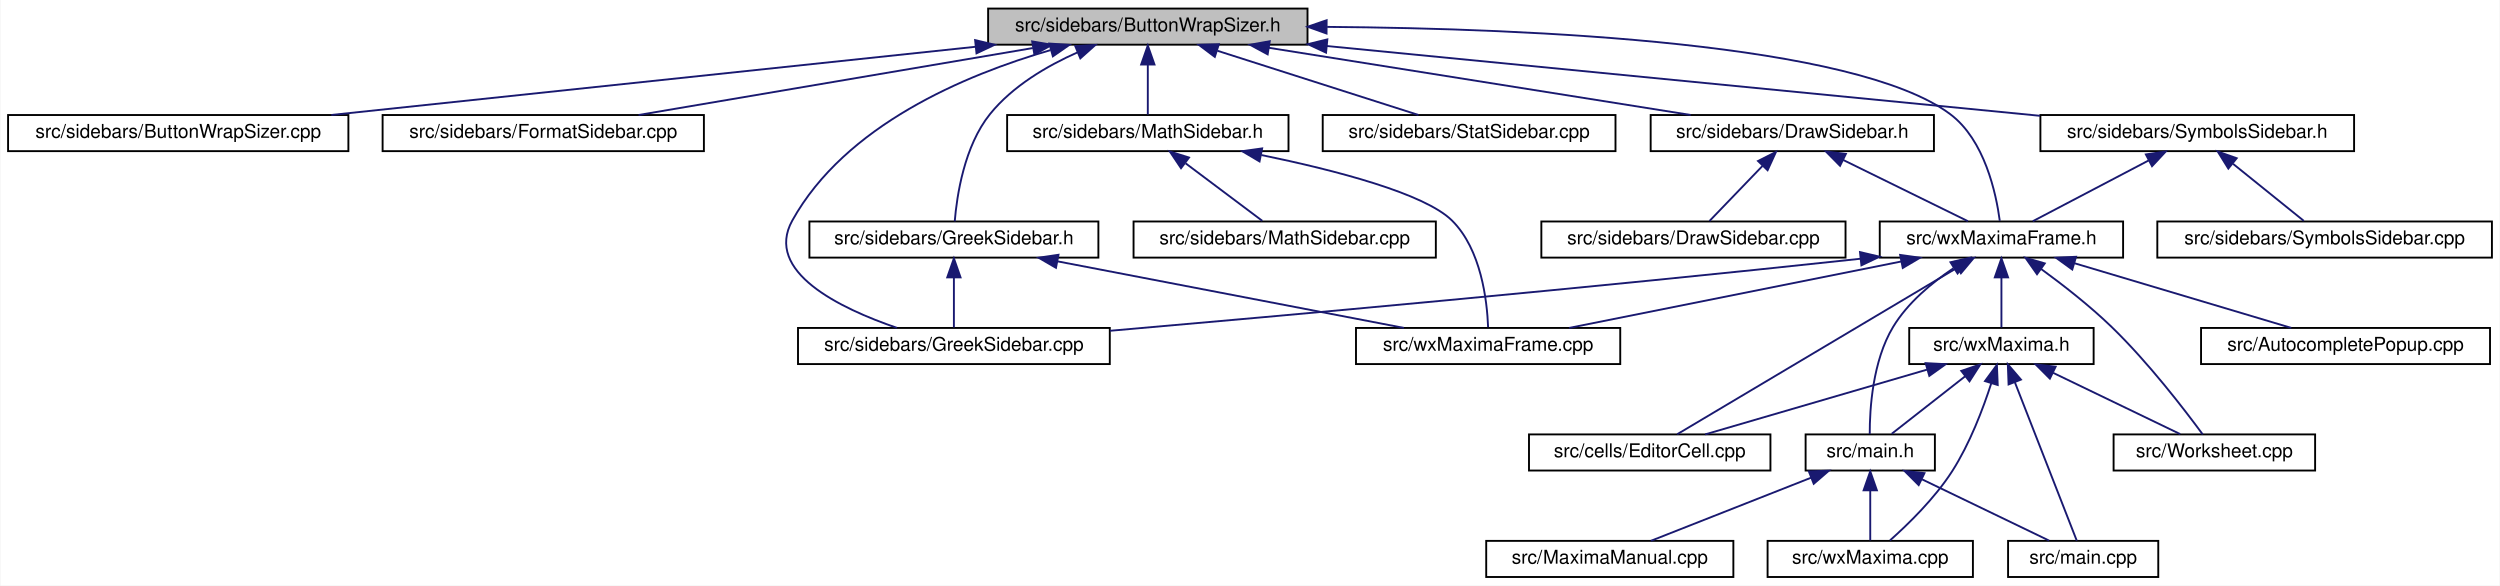
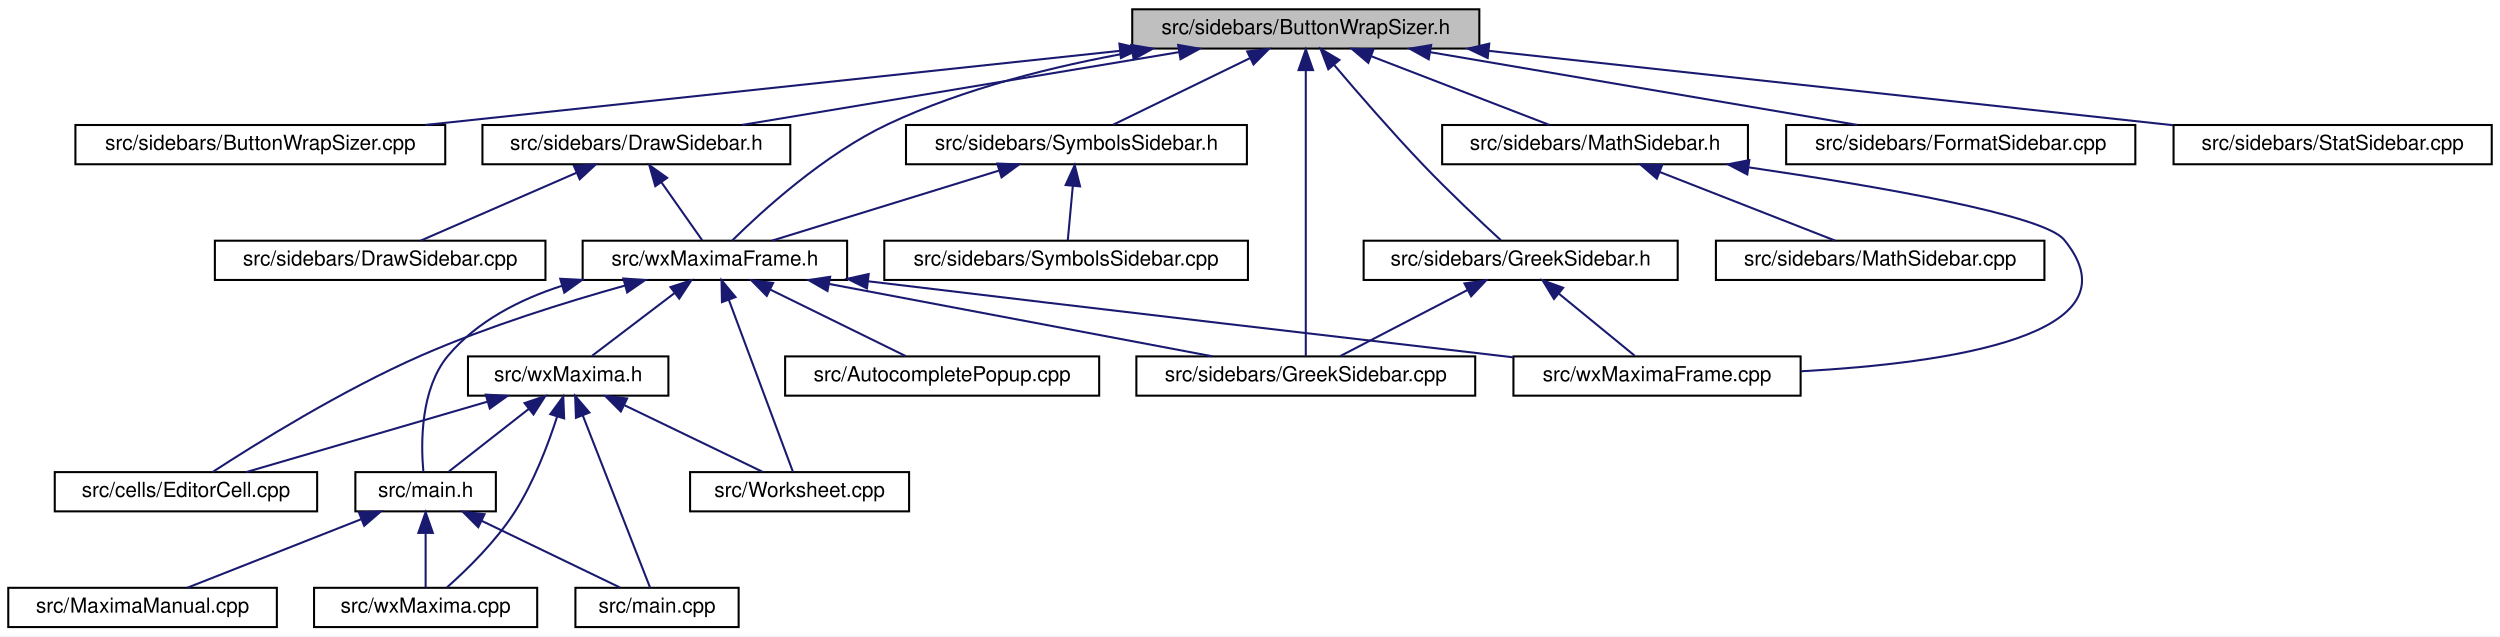
- <svg xmlns="http://www.w3.org/2000/svg" xmlns:xlink="http://www.w3.org/1999/xlink" width="1315pt" height="308pt" viewBox="0.00 0.00 1314.50 308.00">
+ <svg xmlns="http://www.w3.org/2000/svg" xmlns:xlink="http://www.w3.org/1999/xlink" width="1210pt" height="308pt" viewBox="0.00 0.00 1210.00 308.00">
  <g id="graph0" class="graph" transform="scale(1 1) rotate(0) translate(4 304)">
-     <polygon fill="white" stroke="transparent" points="-4,4 -4,-304 1310.5,-304 1310.5,4 -4,4" />
+     <polygon fill="white" stroke="transparent" points="-4,4 -4,-304 1206,-304 1206,4 -4,4" />
    <g id="node1" class="node">
      <g id="a_node1">
        <a xlink:title="This file contains the definition of the class Buttonwrapsizer that allows to select arbitrary unicod...">
-           <polygon fill="#bfbfbf" stroke="black" points="515.5,-280.5 515.5,-299.5 683.5,-299.5 683.5,-280.5 515.5,-280.5" />
-           <text text-anchor="middle" x="599.5" y="-287.5" font-family="Helvetica,sans-Serif" font-size="10.00">src/sidebars/ButtonWrapSizer.h</text>
+           <polygon fill="#bfbfbf" stroke="black" points="544,-280.5 544,-299.5 712,-299.5 712,-280.5 544,-280.5" />
+           <text text-anchor="middle" x="628" y="-287.5" font-family="Helvetica,sans-Serif" font-size="10.00">src/sidebars/ButtonWrapSizer.h</text>
        </a>
      </g>
    </g>
    <g id="node2" class="node">
      <g id="a_node2">
        <a xlink:href="ButtonWrapSizer_8cpp.html" target="_top" xlink:title="This file defines the class CharacterButton.">
-           <polygon fill="white" stroke="black" points="0,-224.5 0,-243.5 179,-243.5 179,-224.5 0,-224.5" />
-           <text text-anchor="middle" x="89.5" y="-231.5" font-family="Helvetica,sans-Serif" font-size="10.00">src/sidebars/ButtonWrapSizer.cpp</text>
+           <polygon fill="white" stroke="black" points="32.5,-224.5 32.5,-243.5 211.5,-243.5 211.5,-224.5 32.5,-224.5" />
+           <text text-anchor="middle" x="122" y="-231.5" font-family="Helvetica,sans-Serif" font-size="10.00">src/sidebars/ButtonWrapSizer.cpp</text>
        </a>
      </g>
    </g>
    <g id="edge1" class="edge">
-       <path fill="none" stroke="midnightblue" d="M508.97,-279.41C412.8,-269.23 262.2,-253.29 170.03,-243.53" />
-       <polygon fill="midnightblue" stroke="midnightblue" points="508.66,-282.9 518.97,-280.47 509.39,-275.94 508.66,-282.9" />
+       <path fill="none" stroke="midnightblue" d="M537.89,-279.38C442.46,-269.2 293.25,-253.28 201.9,-243.53" />
+       <polygon fill="midnightblue" stroke="midnightblue" points="537.79,-282.89 548.1,-280.47 538.53,-275.93 537.79,-282.89" />
    </g>
    <g id="node3" class="node">
      <g id="a_node3">
-         <a xlink:href="FormatSidebar_8cpp.html" target="_top" xlink:title="This file defines the class FormatSidebar.">
-           <polygon fill="white" stroke="black" points="197,-224.5 197,-243.5 366,-243.5 366,-224.5 197,-224.5" />
-           <text text-anchor="middle" x="281.5" y="-231.5" font-family="Helvetica,sans-Serif" font-size="10.00">src/sidebars/FormatSidebar.cpp</text>
+         <a xlink:href="DrawSidebar_8h.html" target="_top" xlink:title="This file declares the class StatSidebar, that provides some statistics buttons.">
+           <polygon fill="white" stroke="black" points="229.5,-224.5 229.5,-243.5 378.5,-243.5 378.5,-224.5 229.5,-224.5" />
+           <text text-anchor="middle" x="304" y="-231.5" font-family="Helvetica,sans-Serif" font-size="10.00">src/sidebars/DrawSidebar.h</text>
        </a>
      </g>
    </g>
    <g id="edge2" class="edge">
-       <path fill="none" stroke="midnightblue" d="M539.01,-278.73C478.91,-268.52 387.84,-253.06 331.65,-243.52" />
-       <polygon fill="midnightblue" stroke="midnightblue" points="538.67,-282.22 549.11,-280.44 539.84,-275.32 538.67,-282.22" />
-     </g>
-     <g id="node4" class="node">
-       <g id="a_node4">
-         <a xlink:href="GreekSidebar_8h.html" target="_top" xlink:title="This file declares the class wxMaximaFrame.">
-           <polygon fill="white" stroke="black" points="421.5,-168.5 421.5,-187.5 573.5,-187.5 573.5,-168.5 421.5,-168.5" />
-           <text text-anchor="middle" x="497.5" y="-175.5" font-family="Helvetica,sans-Serif" font-size="10.00">src/sidebars/GreekSidebar.h</text>
-         </a>
-       </g>
-     </g>
-     <g id="edge3" class="edge">
-       <path fill="none" stroke="midnightblue" d="M562.63,-276.5C546.4,-269.3 528.38,-258.71 516.5,-244 502.91,-227.17 499.04,-200.95 497.94,-187.54" />
-       <polygon fill="midnightblue" stroke="midnightblue" points="561.33,-279.75 571.91,-280.35 564.01,-273.29 561.33,-279.75" />
+       <path fill="none" stroke="midnightblue" d="M566.74,-278.79C505.52,-268.59 412.47,-253.08 355.1,-243.52" />
+       <polygon fill="midnightblue" stroke="midnightblue" points="566.22,-282.25 576.66,-280.44 567.37,-275.35 566.22,-282.25" />
    </g>
    <g id="node5" class="node">
      <g id="a_node5">
-         <a xlink:href="GreekSidebar_8cpp.html" target="_top" xlink:title="This file defines the class GreekSidebar.">
-           <polygon fill="white" stroke="black" points="415.5,-112.5 415.5,-131.5 579.5,-131.5 579.5,-112.5 415.5,-112.5" />
-           <text text-anchor="middle" x="497.5" y="-119.5" font-family="Helvetica,sans-Serif" font-size="10.00">src/sidebars/GreekSidebar.cpp</text>
-         </a>
-       </g>
-     </g>
-     <g id="edge6" class="edge">
-       <path fill="none" stroke="midnightblue" d="M548.34,-277.65C503.18,-264.56 440.32,-238.08 412.5,-188 397.57,-161.12 437.47,-141.83 467.54,-131.55" />
-       <polygon fill="midnightblue" stroke="midnightblue" points="547.69,-281.1 558.26,-280.4 549.56,-274.36 547.69,-281.1" />
-     </g>
-     <g id="node7" class="node">
-       <g id="a_node7">
-         <a xlink:href="MathSidebar_8h.html" target="_top" xlink:title="This file declares the class wxMaximaFrame.">
-           <polygon fill="white" stroke="black" points="525.5,-224.5 525.5,-243.5 673.5,-243.5 673.5,-224.5 525.5,-224.5" />
-           <text text-anchor="middle" x="599.5" y="-231.5" font-family="Helvetica,sans-Serif" font-size="10.00">src/sidebars/MathSidebar.h</text>
-         </a>
-       </g>
-     </g>
-     <g id="edge7" class="edge">
-       <path fill="none" stroke="midnightblue" d="M599.5,-269.8C599.5,-260.91 599.5,-250.78 599.5,-243.75" />
-       <polygon fill="midnightblue" stroke="midnightblue" points="596,-270.08 599.5,-280.08 603,-270.08 596,-270.08" />
-     </g>
-     <g id="node9" class="node">
-       <g id="a_node9">
-         <a xlink:href="StatSidebar_8cpp.html" target="_top" xlink:title="This file defines the class StatSidebar.">
-           <polygon fill="white" stroke="black" points="691.5,-224.5 691.5,-243.5 845.5,-243.5 845.5,-224.5 691.5,-224.5" />
-           <text text-anchor="middle" x="768.5" y="-231.5" font-family="Helvetica,sans-Serif" font-size="10.00">src/sidebars/StatSidebar.cpp</text>
-         </a>
-       </g>
-     </g>
-     <g id="edge10" class="edge">
-       <path fill="none" stroke="midnightblue" d="M636.1,-277.3C667.95,-267.13 713.34,-252.62 741.85,-243.52" />
-       <polygon fill="midnightblue" stroke="midnightblue" points="634.74,-274.07 626.28,-280.44 636.87,-280.73 634.74,-274.07" />
-     </g>
-     <g id="node10" class="node">
-       <g id="a_node10">
-         <a xlink:href="DrawSidebar_8h.html" target="_top" xlink:title="This file declares the class StatSidebar, that provides some statistics buttons.">
-           <polygon fill="white" stroke="black" points="864,-224.5 864,-243.5 1013,-243.5 1013,-224.5 864,-224.5" />
-           <text text-anchor="middle" x="938.5" y="-231.5" font-family="Helvetica,sans-Serif" font-size="10.00">src/sidebars/DrawSidebar.h</text>
-         </a>
-       </g>
-     </g>
-     <g id="edge11" class="edge">
-       <path fill="none" stroke="midnightblue" d="M663.2,-278.85C727.25,-268.65 824.89,-253.1 885.04,-243.52" />
-       <polygon fill="midnightblue" stroke="midnightblue" points="662.54,-275.41 653.22,-280.44 663.64,-282.33 662.54,-275.41" />
+         <a xlink:href="wxMaximaFrame_8h.html" target="_top" xlink:title="This file declares the class wxMaximaFrame.">
+           <polygon fill="white" stroke="black" points="278,-168.5 278,-187.5 406,-187.5 406,-168.5 278,-168.5" />
+           <text text-anchor="middle" x="342" y="-175.5" font-family="Helvetica,sans-Serif" font-size="10.00">src/wxMaximaFrame.h</text>
+         </a>
+       </g>
+     </g>
+     <g id="edge32" class="edge">
+       <path fill="none" stroke="midnightblue" d="M544.1,-278.78C506.7,-272.11 462.87,-261.31 426,-244 394.95,-229.43 364.68,-201.72 350.44,-187.65" />
+       <polygon fill="midnightblue" stroke="midnightblue" points="543.51,-282.23 553.96,-280.47 544.69,-275.33 543.51,-282.23" />
    </g>
    <g id="node12" class="node">
      <g id="a_node12">
-         <a xlink:href="wxMaximaFrame_8h.html" target="_top" xlink:title="This file declares the class wxMaximaFrame.">
-           <polygon fill="white" stroke="black" points="984.5,-168.5 984.5,-187.5 1112.5,-187.5 1112.5,-168.5 984.5,-168.5" />
-           <text text-anchor="middle" x="1048.5" y="-175.5" font-family="Helvetica,sans-Serif" font-size="10.00">src/wxMaximaFrame.h</text>
-         </a>
-       </g>
-     </g>
-     <g id="edge32" class="edge">
-       <path fill="none" stroke="midnightblue" d="M693.82,-289.86C802.15,-289.01 971.4,-281.43 1021.5,-244 1039.71,-230.4 1045.71,-202.25 1047.63,-187.87" />
-       <polygon fill="midnightblue" stroke="midnightblue" points="693.51,-286.37 683.54,-289.93 693.56,-293.37 693.51,-286.37" />
+         <a xlink:href="GreekSidebar_8cpp.html" target="_top" xlink:title="This file defines the class GreekSidebar.">
+           <polygon fill="white" stroke="black" points="546,-112.5 546,-131.5 710,-131.5 710,-112.5 546,-112.5" />
+           <text text-anchor="middle" x="628" y="-119.5" font-family="Helvetica,sans-Serif" font-size="10.00">src/sidebars/GreekSidebar.cpp</text>
+         </a>
+       </g>
+     </g>
+     <g id="edge23" class="edge">
+       <path fill="none" stroke="midnightblue" d="M628,-269.93C628,-233.92 628,-157.23 628,-131.57" />
+       <polygon fill="midnightblue" stroke="midnightblue" points="624.5,-270.08 628,-280.08 631.5,-270.08 624.5,-270.08" />
+     </g>
+     <g id="node16" class="node">
+       <g id="a_node16">
+         <a xlink:href="GreekSidebar_8h.html" target="_top" xlink:title="This file declares the class wxMaximaFrame.">
+           <polygon fill="white" stroke="black" points="656,-168.5 656,-187.5 808,-187.5 808,-168.5 656,-168.5" />
+           <text text-anchor="middle" x="732" y="-175.5" font-family="Helvetica,sans-Serif" font-size="10.00">src/sidebars/GreekSidebar.h</text>
+         </a>
+       </g>
+     </g>
+     <g id="edge20" class="edge">
+       <path fill="none" stroke="midnightblue" d="M641.75,-272.53C653.07,-259.18 669.68,-240.01 685,-224 697.5,-210.94 712.73,-196.63 722.4,-187.73" />
+       <polygon fill="midnightblue" stroke="midnightblue" points="638.91,-270.47 635.15,-280.38 644.27,-274.98 638.91,-270.47" />
+     </g>
+     <g id="node17" class="node">
+       <g id="a_node17">
+         <a xlink:href="MathSidebar_8h.html" target="_top" xlink:title="This file declares the class wxMaximaFrame.">
+           <polygon fill="white" stroke="black" points="694,-224.5 694,-243.5 842,-243.5 842,-224.5 694,-224.5" />
+           <text text-anchor="middle" x="768" y="-231.5" font-family="Helvetica,sans-Serif" font-size="10.00">src/sidebars/MathSidebar.h</text>
+         </a>
+       </g>
+     </g>
+     <g id="edge24" class="edge">
+       <path fill="none" stroke="midnightblue" d="M659.7,-276.77C686,-266.63 722.72,-252.47 745.92,-243.52" />
+       <polygon fill="midnightblue" stroke="midnightblue" points="658.25,-273.58 650.18,-280.44 660.77,-280.11 658.25,-273.58" />
+     </g>
+     <g id="node19" class="node">
+       <g id="a_node19">
+         <a xlink:href="FormatSidebar_8cpp.html" target="_top" xlink:title="This file defines the class FormatSidebar.">
+           <polygon fill="white" stroke="black" points="860.5,-224.5 860.5,-243.5 1029.5,-243.5 1029.5,-224.5 860.5,-224.5" />
+           <text text-anchor="middle" x="945" y="-231.5" font-family="Helvetica,sans-Serif" font-size="10.00">src/sidebars/FormatSidebar.cpp</text>
+         </a>
+       </g>
+     </g>
+     <g id="edge27" class="edge">
+       <path fill="none" stroke="midnightblue" d="M688.3,-278.73C748.21,-268.52 838.99,-253.06 895.01,-243.52" />
+       <polygon fill="midnightblue" stroke="midnightblue" points="687.5,-275.31 678.23,-280.44 688.68,-282.21 687.5,-275.31" />
+     </g>
+     <g id="node20" class="node">
+       <g id="a_node20">
+         <a xlink:href="StatSidebar_8cpp.html" target="_top" xlink:title="This file defines the class StatSidebar.">
+           <polygon fill="white" stroke="black" points="1048,-224.5 1048,-243.5 1202,-243.5 1202,-224.5 1048,-224.5" />
+           <text text-anchor="middle" x="1125" y="-231.5" font-family="Helvetica,sans-Serif" font-size="10.00">src/sidebars/StatSidebar.cpp</text>
+         </a>
+       </g>
+     </g>
+     <g id="edge28" class="edge">
+       <path fill="none" stroke="midnightblue" d="M716.55,-279.38C810.71,-269.15 958.15,-253.13 1047.75,-243.39" />
+       <polygon fill="midnightblue" stroke="midnightblue" points="716.04,-275.91 706.48,-280.47 716.8,-282.87 716.04,-275.91" />
    </g>
    <g id="node21" class="node">
      <g id="a_node21">
        <a xlink:href="SymbolsSidebar_8h.html" target="_top" xlink:title="This file declares the class wxMaximaFrame.">
-           <polygon fill="white" stroke="black" points="1069,-224.5 1069,-243.5 1234,-243.5 1234,-224.5 1069,-224.5" />
-           <text text-anchor="middle" x="1151.5" y="-231.5" font-family="Helvetica,sans-Serif" font-size="10.00">src/sidebars/SymbolsSidebar.h</text>
+           <polygon fill="white" stroke="black" points="434.5,-224.5 434.5,-243.5 599.5,-243.5 599.5,-224.5 434.5,-224.5" />
+           <text text-anchor="middle" x="517" y="-231.5" font-family="Helvetica,sans-Serif" font-size="10.00">src/sidebars/SymbolsSidebar.h</text>
        </a>
      </g>
    </g>
    <g id="edge29" class="edge">
-       <path fill="none" stroke="midnightblue" d="M693.64,-279.79C799.05,-269.48 968.26,-252.93 1068.78,-243.09" />
-       <polygon fill="midnightblue" stroke="midnightblue" points="693.25,-276.31 683.64,-280.77 693.93,-283.28 693.25,-276.31" />
+       <path fill="none" stroke="midnightblue" d="M600.99,-275.86C580.41,-265.85 552.66,-252.35 534.79,-243.65" />
+       <polygon fill="midnightblue" stroke="midnightblue" points="599.64,-279.1 610.17,-280.32 602.7,-272.8 599.64,-279.1" />
+     </g>
+     <g id="node4" class="node">
+       <g id="a_node4">
+         <a xlink:href="DrawSidebar_8cpp.html" target="_top" xlink:title="This file defines the class StatSidebar.">
+           <polygon fill="white" stroke="black" points="100,-168.5 100,-187.5 260,-187.5 260,-168.5 100,-168.5" />
+           <text text-anchor="middle" x="180" y="-175.5" font-family="Helvetica,sans-Serif" font-size="10.00">src/sidebars/DrawSidebar.cpp</text>
+         </a>
+       </g>
+     </g>
+     <g id="edge3" class="edge">
+       <path fill="none" stroke="midnightblue" d="M274.99,-220.37C251.77,-210.26 219.84,-196.35 199.56,-187.52" />
+       <polygon fill="midnightblue" stroke="midnightblue" points="273.79,-223.66 284.35,-224.44 276.58,-217.24 273.79,-223.66" />
    </g>
    <g id="edge4" class="edge">
-       <path fill="none" stroke="midnightblue" d="M497.5,-157.8C497.5,-148.91 497.5,-138.78 497.5,-131.75" />
-       <polygon fill="midnightblue" stroke="midnightblue" points="494,-158.08 497.5,-168.08 501,-158.08 494,-158.08" />
+       <path fill="none" stroke="midnightblue" d="M316.06,-215.86C322.64,-206.5 330.51,-195.33 335.84,-187.75" />
+       <polygon fill="midnightblue" stroke="midnightblue" points="313.17,-213.89 310.27,-224.08 318.89,-217.92 313.17,-213.89" />
    </g>
    <g id="node6" class="node">
      <g id="a_node6">
-         <a xlink:href="wxMaximaFrame_8cpp.html" target="_top" xlink:title="This file defines the class wxMaximaFrame.">
-           <polygon fill="white" stroke="black" points="709,-112.5 709,-131.5 848,-131.5 848,-112.5 709,-112.5" />
-           <text text-anchor="middle" x="778.5" y="-119.5" font-family="Helvetica,sans-Serif" font-size="10.00">src/wxMaximaFrame.cpp</text>
+         <a xlink:href="AutocompletePopup_8cpp.html" target="_top" xlink:title="This file defines the class AutocompletePopup.">
+           <polygon fill="white" stroke="black" points="376,-112.5 376,-131.5 528,-131.5 528,-112.5 376,-112.5" />
+           <text text-anchor="middle" x="452" y="-119.5" font-family="Helvetica,sans-Serif" font-size="10.00">src/AutocompletePopup.cpp</text>
        </a>
      </g>
    </g>
    <g id="edge5" class="edge">
-       <path fill="none" stroke="midnightblue" d="M551.95,-166.54C605.05,-156.33 684.84,-141 734.18,-131.52" />
-       <polygon fill="midnightblue" stroke="midnightblue" points="551.19,-163.12 542.03,-168.44 552.51,-169.99 551.19,-163.12" />
-     </g>
-     <g id="edge9" class="edge">
-       <path fill="none" stroke="midnightblue" d="M659.2,-222.46C698.45,-214.39 745.11,-202.24 759.5,-188 774.87,-172.78 777.96,-145.86 778.49,-131.92" />
-       <polygon fill="midnightblue" stroke="midnightblue" points="658.26,-219.08 649.14,-224.47 659.64,-225.94 658.26,-219.08" />
+       <path fill="none" stroke="midnightblue" d="M368.76,-163.86C389.16,-153.85 416.67,-140.35 434.37,-131.65" />
+       <polygon fill="midnightblue" stroke="midnightblue" points="367.11,-160.78 359.67,-168.32 370.19,-167.06 367.11,-160.78" />
+     </g>
+     <g id="node7" class="node">
+       <g id="a_node7">
+         <a xlink:href="EditorCell_8cpp.html" target="_top" xlink:title="This file defines the class EditorCell.">
+           <polygon fill="white" stroke="black" points="22.5,-56.5 22.5,-75.5 149.5,-75.5 149.5,-56.5 22.5,-56.5" />
+           <text text-anchor="middle" x="86" y="-63.5" font-family="Helvetica,sans-Serif" font-size="10.00">src/cells/EditorCell.cpp</text>
+         </a>
+       </g>
+     </g>
+     <g id="edge6" class="edge">
+       <path fill="none" stroke="midnightblue" d="M298.58,-165.82C270.01,-157.84 232.11,-146.05 200,-132 161.6,-115.19 119.51,-88.97 98.87,-75.54" />
+       <polygon fill="midnightblue" stroke="midnightblue" points="297.71,-169.21 308.28,-168.48 299.56,-162.46 297.71,-169.21" />
    </g>
    <g id="node8" class="node">
      <g id="a_node8">
-         <a xlink:href="MathSidebar_8cpp.html" target="_top" xlink:title="This file defines the class SymbolsSidebar.">
-           <polygon fill="white" stroke="black" points="592,-168.5 592,-187.5 751,-187.5 751,-168.5 592,-168.5" />
-           <text text-anchor="middle" x="671.5" y="-175.5" font-family="Helvetica,sans-Serif" font-size="10.00">src/sidebars/MathSidebar.cpp</text>
+         <a xlink:href="main_8h.html" target="_top" xlink:title="This file declares the class wxMaxima that contains most of the program's logic.">
+           <polygon fill="white" stroke="black" points="168,-56.5 168,-75.5 236,-75.5 236,-56.5 168,-56.5" />
+           <text text-anchor="middle" x="202" y="-63.5" font-family="Helvetica,sans-Serif" font-size="10.00">src/main.h</text>
+         </a>
+       </g>
+     </g>
+     <g id="edge7" class="edge">
+       <path fill="none" stroke="midnightblue" d="M268.01,-165.68C247.48,-159.06 227.01,-148.58 213,-132 199.41,-115.91 199.67,-89.37 200.9,-75.71" />
+       <polygon fill="midnightblue" stroke="midnightblue" points="267.16,-169.08 277.75,-168.54 269.14,-162.36 267.16,-169.08" />
+     </g>
+     <g id="edge11" class="edge">
+       <path fill="none" stroke="midnightblue" d="M397.41,-166.54C451.47,-156.33 532.67,-141 582.89,-131.52" />
+       <polygon fill="midnightblue" stroke="midnightblue" points="396.49,-163.15 387.32,-168.44 397.79,-170.03 396.49,-163.15" />
+     </g>
+     <g id="node13" class="node">
+       <g id="a_node13">
+         <a xlink:href="wxMaxima_8h.html" target="_top" xlink:title="This file declares the class wxMaxima that contains most of the program's logic.">
+           <polygon fill="white" stroke="black" points="222.5,-112.5 222.5,-131.5 319.5,-131.5 319.5,-112.5 222.5,-112.5" />
+           <text text-anchor="middle" x="271" y="-119.5" font-family="Helvetica,sans-Serif" font-size="10.00">src/wxMaxima.h</text>
+         </a>
+       </g>
+     </g>
+     <g id="edge12" class="edge">
+       <path fill="none" stroke="midnightblue" d="M322.41,-162.1C309.63,-152.38 293.39,-140.03 282.61,-131.83" />
+       <polygon fill="midnightblue" stroke="midnightblue" points="320.51,-165.06 330.59,-168.32 324.75,-159.48 320.51,-165.06" />
+     </g>
+     <g id="node14" class="node">
+       <g id="a_node14">
+         <a xlink:href="Worksheet_8cpp.html" target="_top" xlink:title="This file defines the class Worksheet.">
+           <polygon fill="white" stroke="black" points="330,-56.5 330,-75.5 436,-75.5 436,-56.5 330,-56.5" />
+           <text text-anchor="middle" x="383" y="-63.5" font-family="Helvetica,sans-Serif" font-size="10.00">src/Worksheet.cpp</text>
+         </a>
+       </g>
+     </g>
+     <g id="edge18" class="edge">
+       <path fill="none" stroke="midnightblue" d="M348.71,-159C357.66,-135 373.13,-93.47 379.8,-75.59" />
+       <polygon fill="midnightblue" stroke="midnightblue" points="345.43,-157.78 345.22,-168.37 351.99,-160.22 345.43,-157.78" />
+     </g>
+     <g id="node15" class="node">
+       <g id="a_node15">
+         <a xlink:href="wxMaximaFrame_8cpp.html" target="_top" xlink:title="This file defines the class wxMaximaFrame.">
+           <polygon fill="white" stroke="black" points="728.5,-112.5 728.5,-131.5 867.5,-131.5 867.5,-112.5 728.5,-112.5" />
+           <text text-anchor="middle" x="798" y="-119.5" font-family="Helvetica,sans-Serif" font-size="10.00">src/wxMaximaFrame.cpp</text>
+         </a>
+       </g>
+     </g>
+     <g id="edge19" class="edge">
+       <path fill="none" stroke="midnightblue" d="M416.17,-167.86C531.67,-153.98 653.87,-139.71 728.45,-131.05" />
+       <polygon fill="midnightblue" stroke="midnightblue" points="415.6,-164.41 406.09,-169.08 416.44,-171.36 415.6,-164.41" />
+     </g>
+     <g id="node9" class="node">
+       <g id="a_node9">
+         <a xlink:href="main_8cpp.html" target="_top" xlink:title="The file that defines the starting point of the program.">
+           <polygon fill="white" stroke="black" points="274.5,-0.5 274.5,-19.5 353.5,-19.5 353.5,-0.5 274.5,-0.5" />
+           <text text-anchor="middle" x="314" y="-7.5" font-family="Helvetica,sans-Serif" font-size="10.00">src/main.cpp</text>
        </a>
      </g>
    </g>
    <g id="edge8" class="edge">
-       <path fill="none" stroke="midnightblue" d="M619.37,-218.1C632.32,-208.38 648.8,-196.03 659.72,-187.83" />
-       <polygon fill="midnightblue" stroke="midnightblue" points="616.97,-215.52 611.07,-224.32 621.17,-221.12 616.97,-215.52" />
+       <path fill="none" stroke="midnightblue" d="M229.25,-51.86C250.02,-41.85 278.02,-28.35 296.05,-19.65" />
+       <polygon fill="midnightblue" stroke="midnightblue" points="227.48,-48.83 219.99,-56.32 230.52,-55.13 227.48,-48.83" />
+     </g>
+     <g id="node10" class="node">
+       <g id="a_node10">
+         <a xlink:href="MaximaManual_8cpp.html" target="_top" xlink:title="This file defines the class MaximaManual.">
+           <polygon fill="white" stroke="black" points="0,-0.5 0,-19.5 130,-19.5 130,-0.5 0,-0.5" />
+           <text text-anchor="middle" x="65" y="-7.5" font-family="Helvetica,sans-Serif" font-size="10.00">src/MaximaManual.cpp</text>
+         </a>
+       </g>
+     </g>
+     <g id="edge9" class="edge">
+       <path fill="none" stroke="midnightblue" d="M170.98,-52.77C145.24,-42.63 109.31,-28.47 86.61,-19.52" />
+       <polygon fill="midnightblue" stroke="midnightblue" points="169.71,-56.03 180.29,-56.44 172.27,-49.52 169.71,-56.03" />
    </g>
    <g id="node11" class="node">
      <g id="a_node11">
-         <a xlink:href="DrawSidebar_8cpp.html" target="_top" xlink:title="This file defines the class StatSidebar.">
-           <polygon fill="white" stroke="black" points="806.5,-168.5 806.5,-187.5 966.5,-187.5 966.5,-168.5 806.5,-168.5" />
-           <text text-anchor="middle" x="886.5" y="-175.5" font-family="Helvetica,sans-Serif" font-size="10.00">src/sidebars/DrawSidebar.cpp</text>
-         </a>
-       </g>
-     </g>
-     <g id="edge12" class="edge">
-       <path fill="none" stroke="midnightblue" d="M922.82,-216.72C913.66,-207.2 902.45,-195.56 894.93,-187.75" />
-       <polygon fill="midnightblue" stroke="midnightblue" points="920.46,-219.31 929.91,-224.08 925.5,-214.45 920.46,-219.31" />
+         <a xlink:href="wxMaxima_8cpp.html" target="_top" xlink:title="This file defines the contents of the class wxMaxima that contains most of the program's logic.">
+           <polygon fill="white" stroke="black" points="148,-0.5 148,-19.5 256,-19.5 256,-0.5 148,-0.5" />
+           <text text-anchor="middle" x="202" y="-7.5" font-family="Helvetica,sans-Serif" font-size="10.00">src/wxMaxima.cpp</text>
+         </a>
+       </g>
+     </g>
+     <g id="edge10" class="edge">
+       <path fill="none" stroke="midnightblue" d="M202,-45.8C202,-36.91 202,-26.78 202,-19.75" />
+       <polygon fill="midnightblue" stroke="midnightblue" points="198.5,-46.08 202,-56.08 205.5,-46.08 198.5,-46.08" />
    </g>
    <g id="edge13" class="edge">
-       <path fill="none" stroke="midnightblue" d="M965.26,-219.86C985.66,-209.85 1013.17,-196.35 1030.87,-187.65" />
-       <polygon fill="midnightblue" stroke="midnightblue" points="963.61,-216.78 956.17,-224.32 966.69,-223.06 963.61,-216.78" />
-     </g>
-     <g id="edge20" class="edge">
-       <path fill="none" stroke="midnightblue" d="M974.44,-167.91C829.47,-152.26 672.76,-138.12 579.62,-130.01" />
-       <polygon fill="midnightblue" stroke="midnightblue" points="974.1,-171.4 984.42,-168.99 974.85,-164.44 974.1,-171.4" />
-     </g>
-     <g id="edge28" class="edge">
-       <path fill="none" stroke="midnightblue" d="M995.87,-166.47C944.84,-156.27 868.4,-140.98 821.08,-131.52" />
-       <polygon fill="midnightblue" stroke="midnightblue" points="995.23,-169.91 1005.72,-168.44 996.6,-163.05 995.23,-169.91" />
-     </g>
-     <g id="node13" class="node">
-       <g id="a_node13">
-         <a xlink:href="AutocompletePopup_8cpp.html" target="_top" xlink:title="This file defines the class AutocompletePopup.">
-           <polygon fill="white" stroke="black" points="1153.5,-112.5 1153.5,-131.5 1305.5,-131.5 1305.5,-112.5 1153.5,-112.5" />
-           <text text-anchor="middle" x="1229.5" y="-119.5" font-family="Helvetica,sans-Serif" font-size="10.00">src/AutocompletePopup.cpp</text>
-         </a>
-       </g>
+       <path fill="none" stroke="midnightblue" d="M231.83,-109.57C196.93,-99.38 146.65,-84.7 115.18,-75.52" />
+       <polygon fill="midnightblue" stroke="midnightblue" points="231.11,-113 241.69,-112.44 233.07,-106.28 231.11,-113" />
    </g>
    <g id="edge14" class="edge">
-       <path fill="none" stroke="midnightblue" d="M1086.82,-165.57C1120.96,-155.38 1170.16,-140.7 1200.95,-131.52" />
-       <polygon fill="midnightblue" stroke="midnightblue" points="1085.76,-162.23 1077.18,-168.44 1087.76,-168.94 1085.76,-162.23" />
-     </g>
-     <g id="node14" class="node">
-       <g id="a_node14">
-         <a xlink:href="EditorCell_8cpp.html" target="_top" xlink:title="This file defines the class EditorCell.">
-           <polygon fill="white" stroke="black" points="800,-56.5 800,-75.5 927,-75.5 927,-56.5 800,-56.5" />
-           <text text-anchor="middle" x="863.5" y="-63.5" font-family="Helvetica,sans-Serif" font-size="10.00">src/cells/EditorCell.cpp</text>
-         </a>
-       </g>
+       <path fill="none" stroke="midnightblue" d="M251.96,-106.1C239.54,-96.38 223.76,-84.03 213.29,-75.83" />
+       <polygon fill="midnightblue" stroke="midnightblue" points="249.88,-108.92 259.91,-112.32 254.2,-103.4 249.88,-108.92" />
    </g>
    <g id="edge15" class="edge">
-       <path fill="none" stroke="midnightblue" d="M1024.97,-163.01C986.14,-139.92 909.77,-94.51 877.95,-75.59" />
-       <polygon fill="midnightblue" stroke="midnightblue" points="1023.6,-166.27 1033.98,-168.37 1027.18,-160.25 1023.6,-166.27" />
-     </g>
-     <g id="node15" class="node">
-       <g id="a_node15">
-         <a xlink:href="main_8h.html" target="_top" xlink:title="This file declares the class wxMaxima that contains most of the program's logic.">
-           <polygon fill="white" stroke="black" points="945.5,-56.5 945.5,-75.5 1013.5,-75.5 1013.5,-56.5 945.5,-56.5" />
-           <text text-anchor="middle" x="979.5" y="-63.5" font-family="Helvetica,sans-Serif" font-size="10.00">src/main.h</text>
-         </a>
-       </g>
+       <path fill="none" stroke="midnightblue" d="M278.04,-103C287.42,-79 303.65,-37.47 310.64,-19.59" />
+       <polygon fill="midnightblue" stroke="midnightblue" points="274.76,-101.78 274.37,-112.37 281.27,-104.33 274.76,-101.78" />
+     </g>
+     <g id="edge17" class="edge">
+       <path fill="none" stroke="midnightblue" d="M265.68,-102.45C261.32,-88.93 254.34,-70.52 245,-56 235.88,-41.82 221.91,-28.21 212.38,-19.75" />
+       <polygon fill="midnightblue" stroke="midnightblue" points="262.35,-103.54 268.62,-112.08 269.05,-101.49 262.35,-103.54" />
    </g>
    <g id="edge16" class="edge">
-       <path fill="none" stroke="midnightblue" d="M1023.24,-162.89C1011.8,-155.22 999.15,-144.69 991.5,-132 980.72,-114.11 979.2,-88.81 979.23,-75.67" />
-       <polygon fill="midnightblue" stroke="midnightblue" points="1021.7,-166.06 1032.03,-168.42 1025.43,-160.14 1021.7,-166.06" />
-     </g>
-     <g id="node19" class="node">
-       <g id="a_node19">
-         <a xlink:href="wxMaxima_8h.html" target="_top" xlink:title="This file declares the class wxMaxima that contains most of the program's logic.">
-           <polygon fill="white" stroke="black" points="1000,-112.5 1000,-131.5 1097,-131.5 1097,-112.5 1000,-112.5" />
-           <text text-anchor="middle" x="1048.5" y="-119.5" font-family="Helvetica,sans-Serif" font-size="10.00">src/wxMaxima.h</text>
-         </a>
-       </g>
+       <path fill="none" stroke="midnightblue" d="M298.25,-107.86C319.02,-97.85 347.02,-84.35 365.05,-75.65" />
+       <polygon fill="midnightblue" stroke="midnightblue" points="296.48,-104.83 288.99,-112.32 299.52,-111.13 296.48,-104.83" />
    </g>
    <g id="edge21" class="edge">
-       <path fill="none" stroke="midnightblue" d="M1048.5,-157.8C1048.5,-148.91 1048.5,-138.78 1048.5,-131.75" />
-       <polygon fill="midnightblue" stroke="midnightblue" points="1045,-158.08 1048.5,-168.08 1052,-158.08 1045,-158.08" />
-     </g>
-     <g id="node20" class="node">
-       <g id="a_node20">
-         <a xlink:href="Worksheet_8cpp.html" target="_top" xlink:title="This file defines the class Worksheet.">
-           <polygon fill="white" stroke="black" points="1107.5,-56.5 1107.5,-75.5 1213.5,-75.5 1213.5,-56.5 1107.5,-56.5" />
-           <text text-anchor="middle" x="1160.5" y="-63.5" font-family="Helvetica,sans-Serif" font-size="10.00">src/Worksheet.cpp</text>
-         </a>
-       </g>
-     </g>
-     <g id="edge27" class="edge">
-       <path fill="none" stroke="midnightblue" d="M1069.28,-162.59C1080.75,-154.22 1094.97,-143.16 1106.5,-132 1125.69,-113.44 1144.89,-88.42 1154.38,-75.5" />
-       <polygon fill="midnightblue" stroke="midnightblue" points="1067.22,-159.75 1061.13,-168.42 1071.3,-165.45 1067.22,-159.75" />
-     </g>
-     <g id="node16" class="node">
-       <g id="a_node16">
-         <a xlink:href="main_8cpp.html" target="_top" xlink:title="The file that defines the starting point of the program.">
-           <polygon fill="white" stroke="black" points="1052,-0.5 1052,-19.5 1131,-19.5 1131,-0.5 1052,-0.5" />
-           <text text-anchor="middle" x="1091.5" y="-7.5" font-family="Helvetica,sans-Serif" font-size="10.00">src/main.cpp</text>
-         </a>
-       </g>
-     </g>
-     <g id="edge17" class="edge">
-       <path fill="none" stroke="midnightblue" d="M1006.75,-51.86C1027.52,-41.85 1055.52,-28.35 1073.55,-19.65" />
-       <polygon fill="midnightblue" stroke="midnightblue" points="1004.98,-48.83 997.49,-56.32 1008.02,-55.13 1004.98,-48.83" />
-     </g>
-     <g id="node17" class="node">
-       <g id="a_node17">
-         <a xlink:href="MaximaManual_8cpp.html" target="_top" xlink:title="This file defines the class MaximaManual.">
-           <polygon fill="white" stroke="black" points="777.5,-0.5 777.5,-19.5 907.5,-19.5 907.5,-0.5 777.5,-0.5" />
-           <text text-anchor="middle" x="842.5" y="-7.5" font-family="Helvetica,sans-Serif" font-size="10.00">src/MaximaManual.cpp</text>
-         </a>
-       </g>
-     </g>
-     <g id="edge18" class="edge">
-       <path fill="none" stroke="midnightblue" d="M948.48,-52.77C922.74,-42.63 886.81,-28.47 864.11,-19.52" />
-       <polygon fill="midnightblue" stroke="midnightblue" points="947.21,-56.03 957.79,-56.44 949.77,-49.52 947.21,-56.03" />
+       <path fill="none" stroke="midnightblue" d="M706.17,-163.59C686.94,-153.61 661.26,-140.27 644.67,-131.65" />
+       <polygon fill="midnightblue" stroke="midnightblue" points="704.8,-166.82 715.29,-168.32 708.03,-160.61 704.8,-166.82" />
+     </g>
+     <g id="edge22" class="edge">
+       <path fill="none" stroke="midnightblue" d="M750.55,-161.82C762.38,-152.15 777.29,-139.95 787.2,-131.83" />
+       <polygon fill="midnightblue" stroke="midnightblue" points="748.13,-159.28 742.6,-168.32 752.56,-164.7 748.13,-159.28" />
+     </g>
+     <g id="edge26" class="edge">
+       <path fill="none" stroke="midnightblue" d="M842.52,-222.98C904.86,-213.84 985.17,-199.97 995,-188 1033,-141.73 938.56,-128.14 867.67,-124.3" />
+       <polygon fill="midnightblue" stroke="midnightblue" points="841.68,-219.57 832.29,-224.47 842.68,-226.5 841.68,-219.57" />
    </g>
    <g id="node18" class="node">
      <g id="a_node18">
-         <a xlink:href="wxMaxima_8cpp.html" target="_top" xlink:title="This file defines the contents of the class wxMaxima that contains most of the program's logic.">
-           <polygon fill="white" stroke="black" points="925.5,-0.5 925.5,-19.5 1033.5,-19.5 1033.5,-0.5 925.5,-0.5" />
-           <text text-anchor="middle" x="979.5" y="-7.5" font-family="Helvetica,sans-Serif" font-size="10.00">src/wxMaxima.cpp</text>
-         </a>
-       </g>
-     </g>
-     <g id="edge19" class="edge">
-       <path fill="none" stroke="midnightblue" d="M979.5,-45.8C979.5,-36.91 979.5,-26.78 979.5,-19.75" />
-       <polygon fill="midnightblue" stroke="midnightblue" points="976,-46.08 979.5,-56.08 983,-46.08 976,-46.08" />
-     </g>
-     <g id="edge22" class="edge">
-       <path fill="none" stroke="midnightblue" d="M1009.33,-109.57C974.43,-99.38 924.15,-84.7 892.68,-75.52" />
-       <polygon fill="midnightblue" stroke="midnightblue" points="1008.61,-113 1019.19,-112.44 1010.57,-106.28 1008.61,-113" />
-     </g>
-     <g id="edge23" class="edge">
-       <path fill="none" stroke="midnightblue" d="M1029.46,-106.1C1017.04,-96.38 1001.26,-84.03 990.79,-75.83" />
-       <polygon fill="midnightblue" stroke="midnightblue" points="1027.38,-108.92 1037.41,-112.32 1031.7,-103.4 1027.38,-108.92" />
-     </g>
-     <g id="edge24" class="edge">
-       <path fill="none" stroke="midnightblue" d="M1055.54,-103C1064.92,-79 1081.15,-37.47 1088.14,-19.59" />
-       <polygon fill="midnightblue" stroke="midnightblue" points="1052.26,-101.78 1051.87,-112.37 1058.77,-104.33 1052.26,-101.78" />
-     </g>
-     <g id="edge26" class="edge">
-       <path fill="none" stroke="midnightblue" d="M1043.18,-102.45C1038.82,-88.93 1031.84,-70.52 1022.5,-56 1013.38,-41.82 999.41,-28.21 989.88,-19.75" />
-       <polygon fill="midnightblue" stroke="midnightblue" points="1039.85,-103.54 1046.12,-112.08 1046.55,-101.49 1039.85,-103.54" />
+         <a xlink:href="MathSidebar_8cpp.html" target="_top" xlink:title="This file defines the class SymbolsSidebar.">
+           <polygon fill="white" stroke="black" points="826.5,-168.5 826.5,-187.5 985.5,-187.5 985.5,-168.5 826.5,-168.5" />
+           <text text-anchor="middle" x="906" y="-175.5" font-family="Helvetica,sans-Serif" font-size="10.00">src/sidebars/MathSidebar.cpp</text>
+         </a>
+       </g>
    </g>
    <g id="edge25" class="edge">
-       <path fill="none" stroke="midnightblue" d="M1075.75,-107.86C1096.52,-97.85 1124.52,-84.35 1142.55,-75.65" />
-       <polygon fill="midnightblue" stroke="midnightblue" points="1073.98,-104.83 1066.49,-112.32 1077.02,-111.13 1073.98,-104.83" />
+       <path fill="none" stroke="midnightblue" d="M799.25,-220.77C825.17,-210.63 861.36,-196.47 884.24,-187.52" />
+       <polygon fill="midnightblue" stroke="midnightblue" points="797.9,-217.54 789.87,-224.44 800.45,-224.06 797.9,-217.54" />
    </g>
    <g id="edge31" class="edge">
-       <path fill="none" stroke="midnightblue" d="M1125.92,-219.59C1106.88,-209.61 1081.44,-196.27 1065.01,-187.65" />
-       <polygon fill="midnightblue" stroke="midnightblue" points="1124.47,-222.78 1134.95,-224.32 1127.72,-216.58 1124.47,-222.78" />
+       <path fill="none" stroke="midnightblue" d="M479.53,-221.44C446.53,-211.26 399.24,-196.66 369.6,-187.52" />
+       <polygon fill="midnightblue" stroke="midnightblue" points="478.68,-224.84 489.27,-224.44 480.75,-218.15 478.68,-224.84" />
    </g>
    <g id="node22" class="node">
      <g id="a_node22">
        <a xlink:href="SymbolsSidebar_8cpp.html" target="_top" xlink:title="This file defines the class SymbolsSidebar.">
-           <polygon fill="white" stroke="black" points="1130.5,-168.5 1130.5,-187.5 1306.5,-187.5 1306.5,-168.5 1130.5,-168.5" />
-           <text text-anchor="middle" x="1218.5" y="-175.5" font-family="Helvetica,sans-Serif" font-size="10.00">src/sidebars/SymbolsSidebar.cpp</text>
+           <polygon fill="white" stroke="black" points="424,-168.5 424,-187.5 600,-187.5 600,-168.5 424,-168.5" />
+           <text text-anchor="middle" x="512" y="-175.5" font-family="Helvetica,sans-Serif" font-size="10.00">src/sidebars/SymbolsSidebar.cpp</text>
        </a>
      </g>
    </g>
    <g id="edge30" class="edge">
-       <path fill="none" stroke="midnightblue" d="M1170.33,-217.82C1182.34,-208.15 1197.47,-195.95 1207.54,-187.83" />
-       <polygon fill="midnightblue" stroke="midnightblue" points="1167.85,-215.32 1162.26,-224.32 1172.25,-220.77 1167.85,-215.32" />
+       <path fill="none" stroke="midnightblue" d="M515.25,-214.1C514.42,-205.14 513.47,-194.86 512.81,-187.75" />
+       <polygon fill="midnightblue" stroke="midnightblue" points="511.77,-214.45 516.17,-224.08 518.74,-213.8 511.77,-214.45" />
    </g>
  </g>
</svg>
